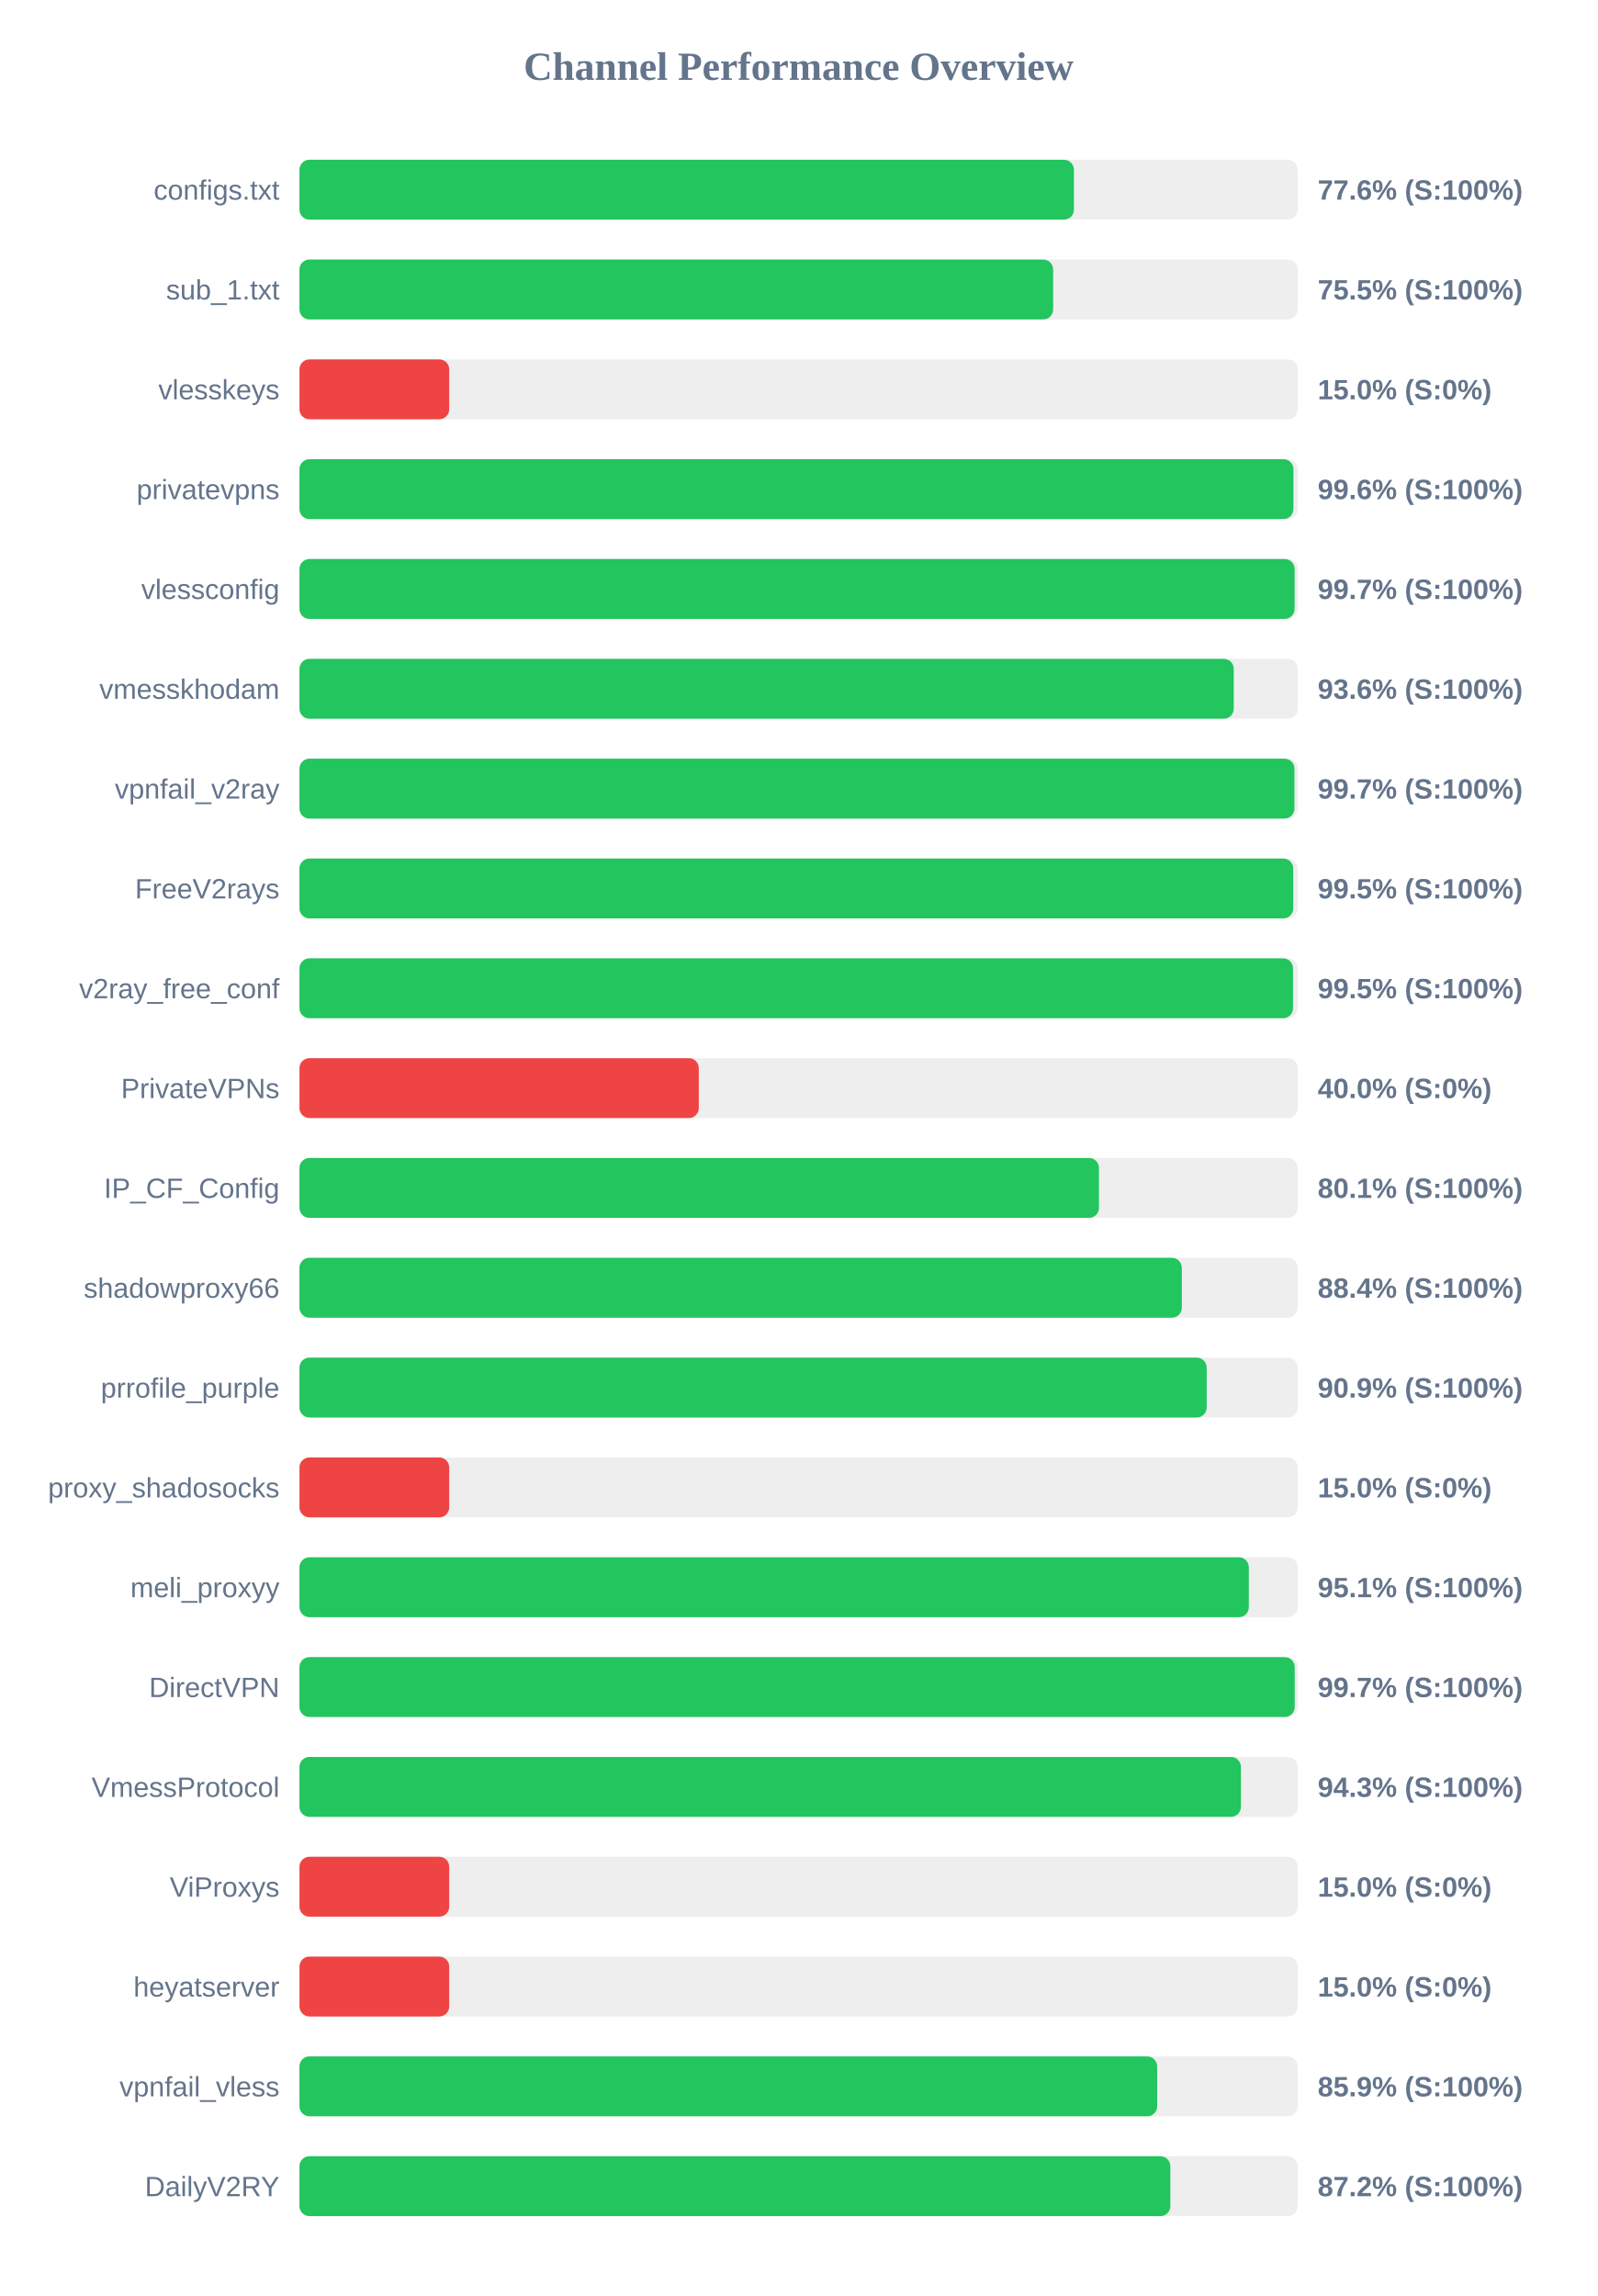
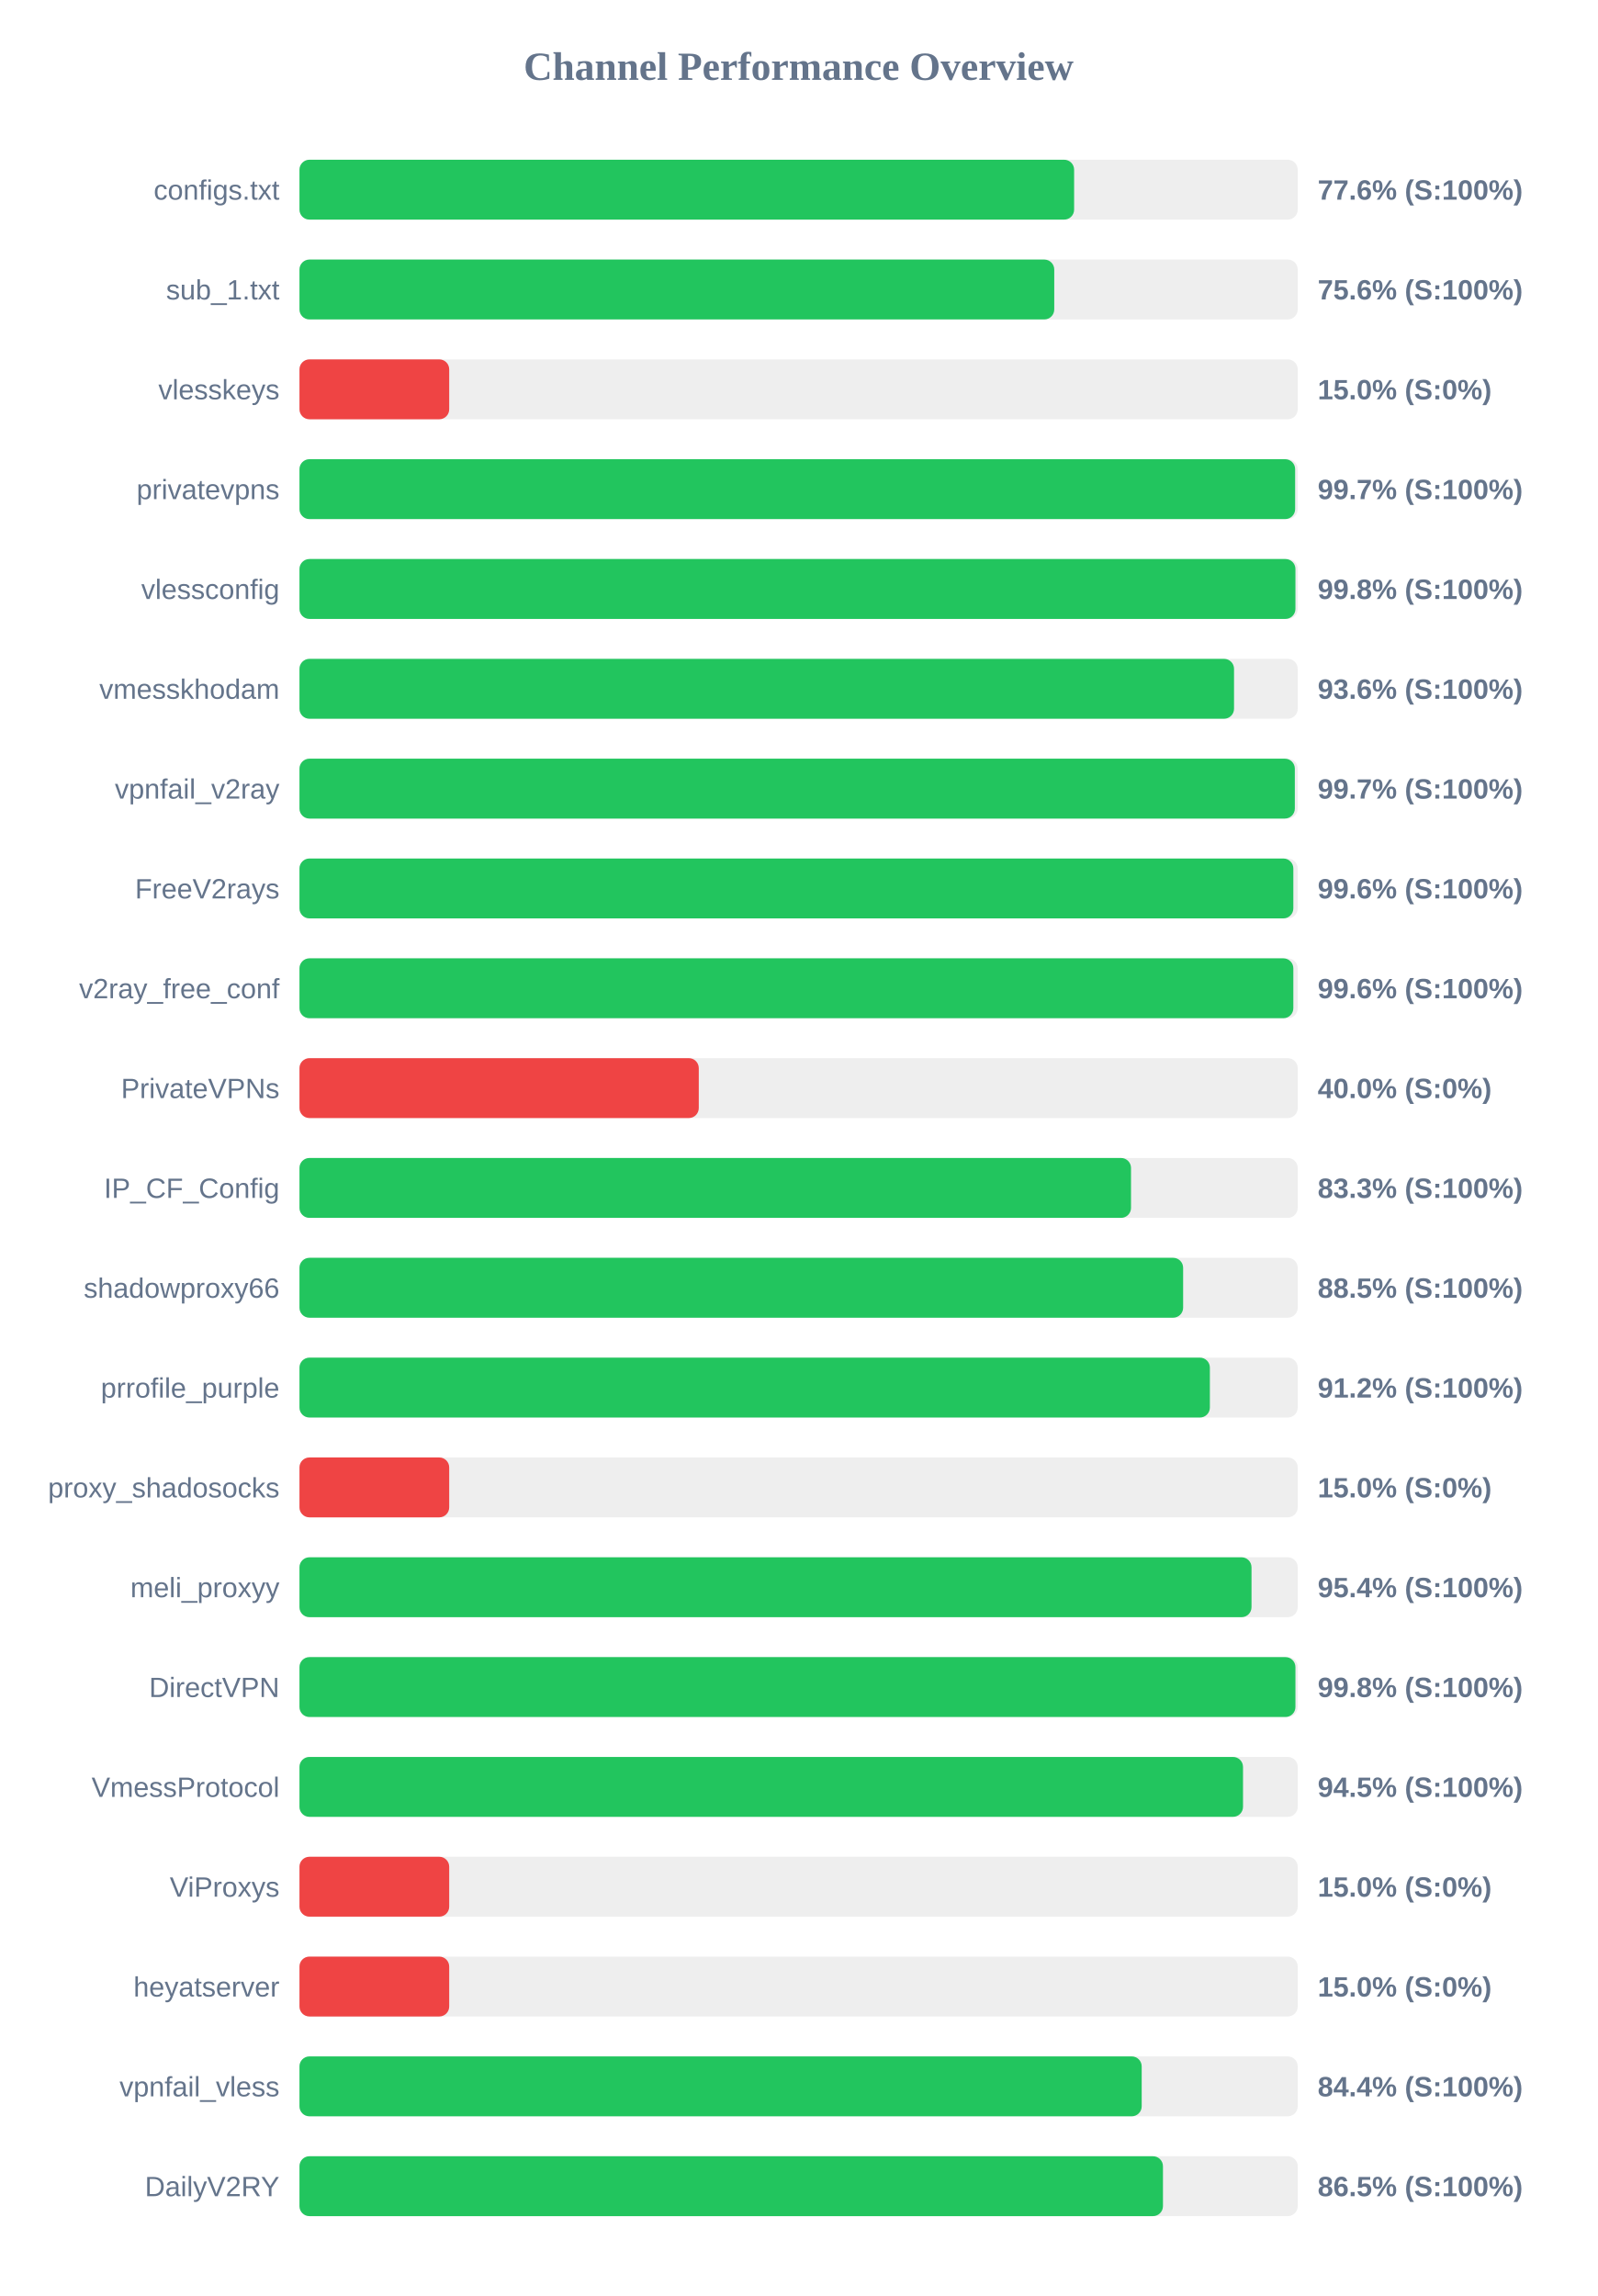
<svg xmlns="http://www.w3.org/2000/svg" width="800" height="1150" version="1.1">
  <style>
        .row { font: 14px Arial; fill: #64748b; }
        .score { font: bold 14px Arial; fill: #64748b; }
    </style>
  <text x="400" y="40" text-anchor="middle" font-size="20px" font-weight="bold" fill="#64748b">Channel Performance Overview</text>
  <rect x="150" y="80" width="500" height="30" fill="#eee" rx="5" />
-   <rect x="150" y="80" width="387.9" height="30" fill="#22c55e" rx="5" />
+   <rect x="150" y="80" width="388.0" height="30" fill="#22c55e" rx="5" />
  <text x="140" y="100" text-anchor="end" class="row">configs.txt</text>
  <text x="660" y="100" text-anchor="start" class="score">77.6% (S:100%)</text>
  <rect x="150" y="130" width="500" height="30" fill="#eee" rx="5" />
-   <rect x="150" y="130" width="377.5" height="30" fill="#22c55e" rx="5" />
+   <rect x="150" y="130" width="378.05" height="30" fill="#22c55e" rx="5" />
  <text x="140" y="150" text-anchor="end" class="row">sub_1.txt</text>
-   <text x="660" y="150" text-anchor="start" class="score">75.5% (S:100%)</text>
+   <text x="660" y="150" text-anchor="start" class="score">75.6% (S:100%)</text>
  <rect x="150" y="180" width="500" height="30" fill="#eee" rx="5" />
  <rect x="150" y="180" width="75.0" height="30" fill="#ef4444" rx="5" />
  <text x="140" y="200" text-anchor="end" class="row">vlesskeys</text>
  <text x="660" y="200" text-anchor="start" class="score">15.0% (S:0%)</text>
  <rect x="150" y="230" width="500" height="30" fill="#eee" rx="5" />
-   <rect x="150" y="230" width="497.85" height="30" fill="#22c55e" rx="5" />
+   <rect x="150" y="230" width="498.7" height="30" fill="#22c55e" rx="5" />
  <text x="140" y="250" text-anchor="end" class="row">privatevpns</text>
-   <text x="660" y="250" text-anchor="start" class="score">99.6% (S:100%)</text>
+   <text x="660" y="250" text-anchor="start" class="score">99.7% (S:100%)</text>
  <rect x="150" y="280" width="500" height="30" fill="#eee" rx="5" />
-   <rect x="150" y="280" width="498.45" height="30" fill="#22c55e" rx="5" />
+   <rect x="150" y="280" width="498.85" height="30" fill="#22c55e" rx="5" />
  <text x="140" y="300" text-anchor="end" class="row">vlessconfig</text>
-   <text x="660" y="300" text-anchor="start" class="score">99.7% (S:100%)</text>
+   <text x="660" y="300" text-anchor="start" class="score">99.8% (S:100%)</text>
  <rect x="150" y="330" width="500" height="30" fill="#eee" rx="5" />
-   <rect x="150" y="330" width="467.95" height="30" fill="#22c55e" rx="5" />
+   <rect x="150" y="330" width="468.1" height="30" fill="#22c55e" rx="5" />
  <text x="140" y="350" text-anchor="end" class="row">vmesskhodam</text>
  <text x="660" y="350" text-anchor="start" class="score">93.6% (S:100%)</text>
  <rect x="150" y="380" width="500" height="30" fill="#eee" rx="5" />
-   <rect x="150" y="380" width="498.35" height="30" fill="#22c55e" rx="5" />
+   <rect x="150" y="380" width="498.55" height="30" fill="#22c55e" rx="5" />
  <text x="140" y="400" text-anchor="end" class="row">vpnfail_v2ray</text>
  <text x="660" y="400" text-anchor="start" class="score">99.7% (S:100%)</text>
  <rect x="150" y="430" width="500" height="30" fill="#eee" rx="5" />
-   <rect x="150" y="430" width="497.75" height="30" fill="#22c55e" rx="5" />
+   <rect x="150" y="430" width="497.8" height="30" fill="#22c55e" rx="5" />
  <text x="140" y="450" text-anchor="end" class="row">FreeV2rays</text>
-   <text x="660" y="450" text-anchor="start" class="score">99.5% (S:100%)</text>
+   <text x="660" y="450" text-anchor="start" class="score">99.6% (S:100%)</text>
  <rect x="150" y="480" width="500" height="30" fill="#eee" rx="5" />
-   <rect x="150" y="480" width="497.65" height="30" fill="#22c55e" rx="5" />
+   <rect x="150" y="480" width="497.8" height="30" fill="#22c55e" rx="5" />
  <text x="140" y="500" text-anchor="end" class="row">v2ray_free_conf</text>
-   <text x="660" y="500" text-anchor="start" class="score">99.5% (S:100%)</text>
+   <text x="660" y="500" text-anchor="start" class="score">99.6% (S:100%)</text>
  <rect x="150" y="530" width="500" height="30" fill="#eee" rx="5" />
  <rect x="150" y="530" width="200.0" height="30" fill="#ef4444" rx="5" />
  <text x="140" y="550" text-anchor="end" class="row">PrivateVPNs</text>
  <text x="660" y="550" text-anchor="start" class="score">40.0% (S:0%)</text>
  <rect x="150" y="580" width="500" height="30" fill="#eee" rx="5" />
-   <rect x="150" y="580" width="400.45" height="30" fill="#22c55e" rx="5" />
+   <rect x="150" y="580" width="416.5" height="30" fill="#22c55e" rx="5" />
  <text x="140" y="600" text-anchor="end" class="row">IP_CF_Config</text>
-   <text x="660" y="600" text-anchor="start" class="score">80.1% (S:100%)</text>
+   <text x="660" y="600" text-anchor="start" class="score">83.3% (S:100%)</text>
  <rect x="150" y="630" width="500" height="30" fill="#eee" rx="5" />
-   <rect x="150" y="630" width="441.95" height="30" fill="#22c55e" rx="5" />
+   <rect x="150" y="630" width="442.6" height="30" fill="#22c55e" rx="5" />
  <text x="140" y="650" text-anchor="end" class="row">shadowproxy66</text>
-   <text x="660" y="650" text-anchor="start" class="score">88.4% (S:100%)</text>
+   <text x="660" y="650" text-anchor="start" class="score">88.5% (S:100%)</text>
  <rect x="150" y="680" width="500" height="30" fill="#eee" rx="5" />
-   <rect x="150" y="680" width="454.4" height="30" fill="#22c55e" rx="5" />
+   <rect x="150" y="680" width="456.0" height="30" fill="#22c55e" rx="5" />
  <text x="140" y="700" text-anchor="end" class="row">prrofile_purple</text>
-   <text x="660" y="700" text-anchor="start" class="score">90.9% (S:100%)</text>
+   <text x="660" y="700" text-anchor="start" class="score">91.2% (S:100%)</text>
  <rect x="150" y="730" width="500" height="30" fill="#eee" rx="5" />
  <rect x="150" y="730" width="75.0" height="30" fill="#ef4444" rx="5" />
  <text x="140" y="750" text-anchor="end" class="row">proxy_shadosocks</text>
  <text x="660" y="750" text-anchor="start" class="score">15.0% (S:0%)</text>
  <rect x="150" y="780" width="500" height="30" fill="#eee" rx="5" />
-   <rect x="150" y="780" width="475.5" height="30" fill="#22c55e" rx="5" />
+   <rect x="150" y="780" width="476.85" height="30" fill="#22c55e" rx="5" />
  <text x="140" y="800" text-anchor="end" class="row">meli_proxyy</text>
-   <text x="660" y="800" text-anchor="start" class="score">95.1% (S:100%)</text>
+   <text x="660" y="800" text-anchor="start" class="score">95.4% (S:100%)</text>
  <rect x="150" y="830" width="500" height="30" fill="#eee" rx="5" />
-   <rect x="150" y="830" width="498.5" height="30" fill="#22c55e" rx="5" />
+   <rect x="150" y="830" width="498.85" height="30" fill="#22c55e" rx="5" />
  <text x="140" y="850" text-anchor="end" class="row">DirectVPN</text>
-   <text x="660" y="850" text-anchor="start" class="score">99.7% (S:100%)</text>
+   <text x="660" y="850" text-anchor="start" class="score">99.8% (S:100%)</text>
  <rect x="150" y="880" width="500" height="30" fill="#eee" rx="5" />
-   <rect x="150" y="880" width="471.55" height="30" fill="#22c55e" rx="5" />
+   <rect x="150" y="880" width="472.6" height="30" fill="#22c55e" rx="5" />
  <text x="140" y="900" text-anchor="end" class="row">VmessProtocol</text>
-   <text x="660" y="900" text-anchor="start" class="score">94.3% (S:100%)</text>
+   <text x="660" y="900" text-anchor="start" class="score">94.5% (S:100%)</text>
  <rect x="150" y="930" width="500" height="30" fill="#eee" rx="5" />
  <rect x="150" y="930" width="75.0" height="30" fill="#ef4444" rx="5" />
  <text x="140" y="950" text-anchor="end" class="row">ViProxys</text>
  <text x="660" y="950" text-anchor="start" class="score">15.0% (S:0%)</text>
  <rect x="150" y="980" width="500" height="30" fill="#eee" rx="5" />
  <rect x="150" y="980" width="75.0" height="30" fill="#ef4444" rx="5" />
  <text x="140" y="1000" text-anchor="end" class="row">heyatserver</text>
  <text x="660" y="1000" text-anchor="start" class="score">15.0% (S:0%)</text>
  <rect x="150" y="1030" width="500" height="30" fill="#eee" rx="5" />
-   <rect x="150" y="1030" width="429.6" height="30" fill="#22c55e" rx="5" />
+   <rect x="150" y="1030" width="421.85" height="30" fill="#22c55e" rx="5" />
  <text x="140" y="1050" text-anchor="end" class="row">vpnfail_vless</text>
-   <text x="660" y="1050" text-anchor="start" class="score">85.9% (S:100%)</text>
+   <text x="660" y="1050" text-anchor="start" class="score">84.4% (S:100%)</text>
  <rect x="150" y="1080" width="500" height="30" fill="#eee" rx="5" />
-   <rect x="150" y="1080" width="436.2" height="30" fill="#22c55e" rx="5" />
+   <rect x="150" y="1080" width="432.5" height="30" fill="#22c55e" rx="5" />
  <text x="140" y="1100" text-anchor="end" class="row">DailyV2RY</text>
-   <text x="660" y="1100" text-anchor="start" class="score">87.2% (S:100%)</text>
+   <text x="660" y="1100" text-anchor="start" class="score">86.5% (S:100%)</text>
</svg>
